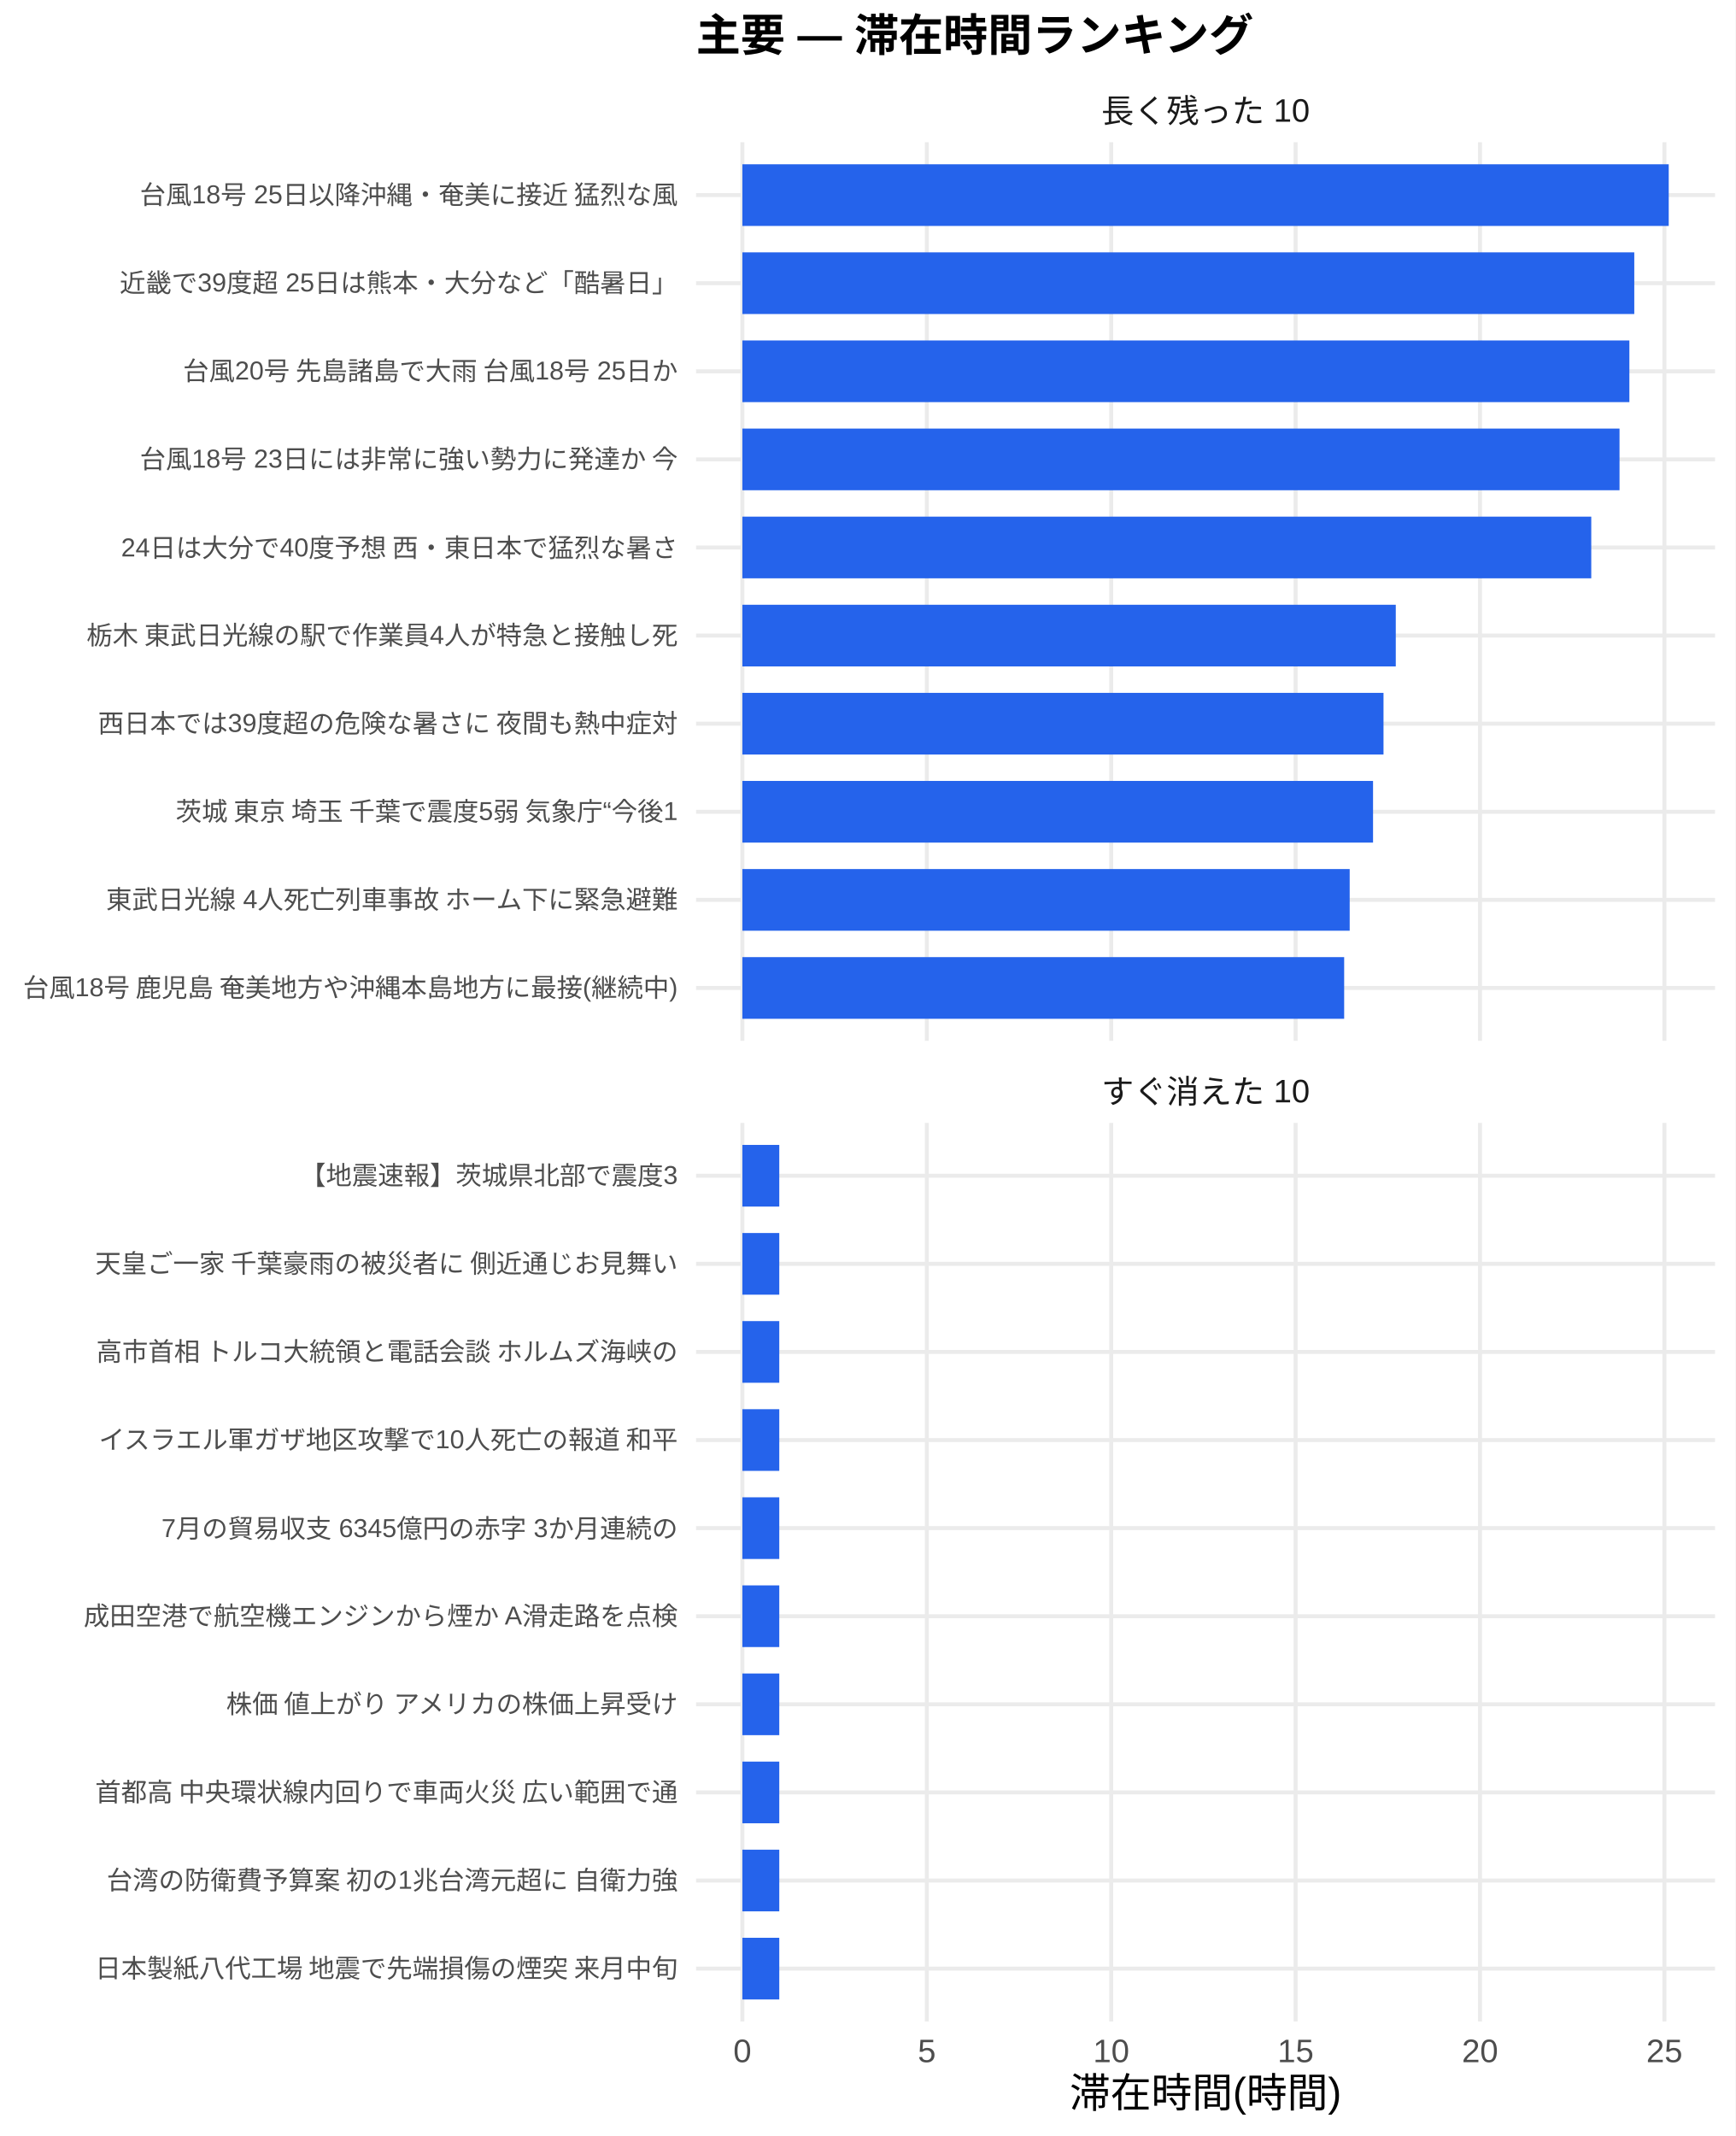
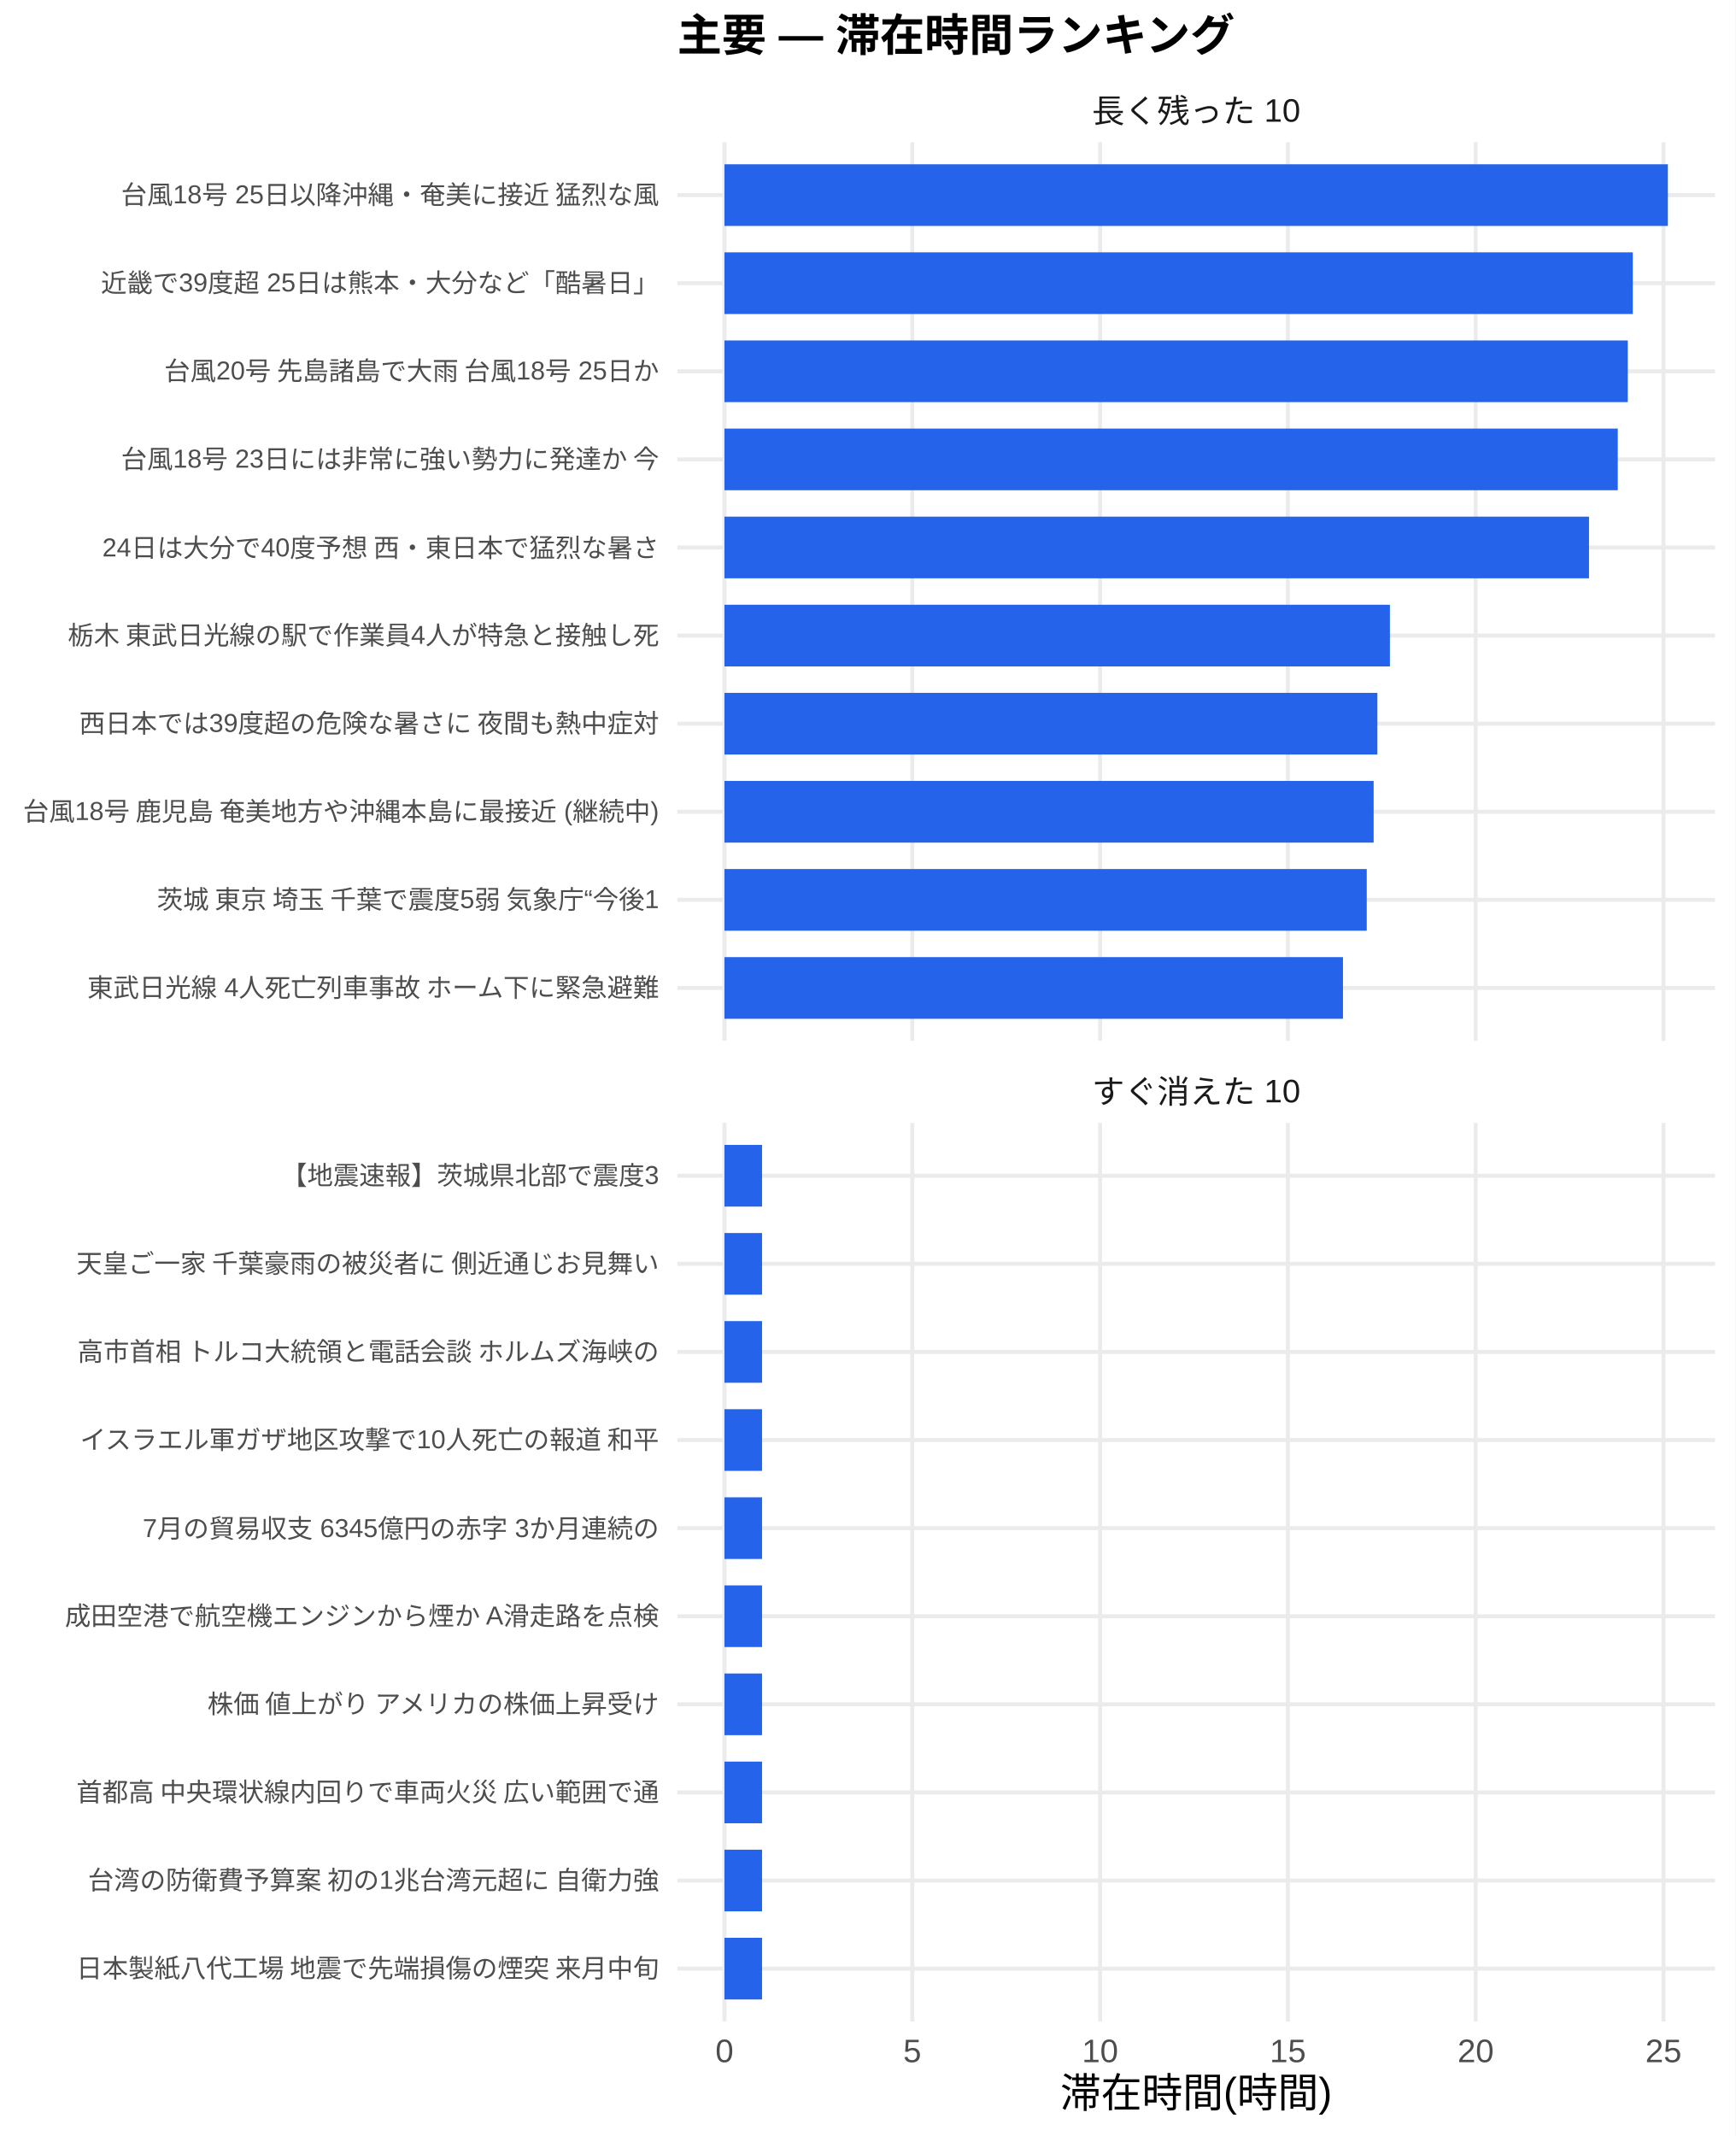
<svg xmlns="http://www.w3.org/2000/svg" width="468.00pt" height="576.00pt" viewBox="0 0 468.00 576.00">
  <g class="svglite">
    <defs>
      <style type="text/css">
    .svglite line, .svglite polyline, .svglite polygon, .svglite path, .svglite rect, .svglite circle {
      fill: none;
      stroke: #000000;
      stroke-linecap: round;
      stroke-linejoin: round;
      stroke-miterlimit: 10.00;
    }
    .svglite text {
      white-space: pre;
    }
    .svglite g.glyphgroup path {
      fill: inherit;
      stroke: none;
    }
  </style>
    </defs>
    <rect width="100%" height="100%" style="stroke: none; fill: #FFFFFF;" />
    <defs>
      <clipPath id="cpMC4wMHw0NjguMDB8MC4wMHw1NzYuMDA=">
        <rect x="0.00" y="0.00" width="468.00" height="576.00" />
      </clipPath>
    </defs>
    <g clip-path="url(#cpMC4wMHw0NjguMDB8MC4wMHw1NzYuMDA=)">
      <rect x="0.00" y="0.00" width="468.00" height="576.00" style="stroke-width: 1.07; stroke: none; fill: #FFFFFF;" />
    </g>
    <defs>
-       <clipPath id="cpMTg3LjcyfDQ2Mi41MnwzOC4zNnwyODAuNjc=">
-         <rect x="187.72" y="38.36" width="274.80" height="242.31" />
+       <clipPath id="cpMTgyLjY2fDQ2Mi41MnwzOC4zNnwyODAuNjc=">
+         <rect x="182.66" y="38.36" width="279.86" height="242.31" />
      </clipPath>
    </defs>
-     <g clip-path="url(#cpMTg3LjcyfDQ2Mi41MnwzOC4zNnwyODAuNjc=)">
-       <polyline points="187.72,266.42 462.52,266.42 " style="stroke-width: 1.07; stroke: #EBEBEB; stroke-linecap: butt;" />
-       <polyline points="187.72,242.66 462.52,242.66 " style="stroke-width: 1.07; stroke: #EBEBEB; stroke-linecap: butt;" />
-       <polyline points="187.72,218.91 462.52,218.91 " style="stroke-width: 1.07; stroke: #EBEBEB; stroke-linecap: butt;" />
-       <polyline points="187.72,195.15 462.52,195.15 " style="stroke-width: 1.07; stroke: #EBEBEB; stroke-linecap: butt;" />
-       <polyline points="187.72,171.39 462.52,171.39 " style="stroke-width: 1.07; stroke: #EBEBEB; stroke-linecap: butt;" />
-       <polyline points="187.72,147.64 462.52,147.64 " style="stroke-width: 1.07; stroke: #EBEBEB; stroke-linecap: butt;" />
-       <polyline points="187.72,123.88 462.52,123.88 " style="stroke-width: 1.07; stroke: #EBEBEB; stroke-linecap: butt;" />
-       <polyline points="187.72,100.13 462.52,100.13 " style="stroke-width: 1.07; stroke: #EBEBEB; stroke-linecap: butt;" />
-       <polyline points="187.72,76.37 462.52,76.37 " style="stroke-width: 1.07; stroke: #EBEBEB; stroke-linecap: butt;" />
-       <polyline points="187.72,52.61 462.52,52.61 " style="stroke-width: 1.07; stroke: #EBEBEB; stroke-linecap: butt;" />
-       <polyline points="200.21,280.67 200.21,38.36 " style="stroke-width: 1.07; stroke: #EBEBEB; stroke-linecap: butt;" />
-       <polyline points="249.95,280.67 249.95,38.36 " style="stroke-width: 1.07; stroke: #EBEBEB; stroke-linecap: butt;" />
-       <polyline points="299.68,280.67 299.68,38.36 " style="stroke-width: 1.07; stroke: #EBEBEB; stroke-linecap: butt;" />
-       <polyline points="349.41,280.67 349.41,38.36 " style="stroke-width: 1.07; stroke: #EBEBEB; stroke-linecap: butt;" />
-       <polyline points="399.14,280.67 399.14,38.36 " style="stroke-width: 1.07; stroke: #EBEBEB; stroke-linecap: butt;" />
-       <polyline points="448.87,280.67 448.87,38.36 " style="stroke-width: 1.07; stroke: #EBEBEB; stroke-linecap: butt;" />
-       <rect x="200.21" y="44.30" width="249.82" height="16.63" style="stroke-width: 1.07; stroke: none; stroke-linecap: butt; stroke-linejoin: miter; fill: #2563EB;" />
-       <rect x="200.21" y="68.05" width="240.53" height="16.63" style="stroke-width: 1.07; stroke: none; stroke-linecap: butt; stroke-linejoin: miter; fill: #2563EB;" />
-       <rect x="200.21" y="91.81" width="239.21" height="16.63" style="stroke-width: 1.07; stroke: none; stroke-linecap: butt; stroke-linejoin: miter; fill: #2563EB;" />
-       <rect x="200.21" y="115.57" width="236.55" height="16.63" style="stroke-width: 1.07; stroke: none; stroke-linecap: butt; stroke-linejoin: miter; fill: #2563EB;" />
-       <rect x="200.21" y="139.32" width="228.93" height="16.63" style="stroke-width: 1.07; stroke: none; stroke-linecap: butt; stroke-linejoin: miter; fill: #2563EB;" />
-       <rect x="200.21" y="163.08" width="176.21" height="16.63" style="stroke-width: 1.07; stroke: none; stroke-linecap: butt; stroke-linejoin: miter; fill: #2563EB;" />
-       <rect x="200.21" y="186.84" width="172.90" height="16.63" style="stroke-width: 1.07; stroke: none; stroke-linecap: butt; stroke-linejoin: miter; fill: #2563EB;" />
-       <rect x="200.21" y="210.59" width="170.08" height="16.63" style="stroke-width: 1.07; stroke: none; stroke-linecap: butt; stroke-linejoin: miter; fill: #2563EB;" />
-       <rect x="200.21" y="234.35" width="163.78" height="16.63" style="stroke-width: 1.07; stroke: none; stroke-linecap: butt; stroke-linejoin: miter; fill: #2563EB;" />
-       <rect x="200.21" y="258.10" width="162.29" height="16.63" style="stroke-width: 1.07; stroke: none; stroke-linecap: butt; stroke-linejoin: miter; fill: #2563EB;" />
+     <g clip-path="url(#cpMTgyLjY2fDQ2Mi41MnwzOC4zNnwyODAuNjc=)">
+       <polyline points="182.66,266.42 462.52,266.42 " style="stroke-width: 1.07; stroke: #EBEBEB; stroke-linecap: butt;" />
+       <polyline points="182.66,242.66 462.52,242.66 " style="stroke-width: 1.07; stroke: #EBEBEB; stroke-linecap: butt;" />
+       <polyline points="182.66,218.91 462.52,218.91 " style="stroke-width: 1.07; stroke: #EBEBEB; stroke-linecap: butt;" />
+       <polyline points="182.66,195.15 462.52,195.15 " style="stroke-width: 1.07; stroke: #EBEBEB; stroke-linecap: butt;" />
+       <polyline points="182.66,171.39 462.52,171.39 " style="stroke-width: 1.07; stroke: #EBEBEB; stroke-linecap: butt;" />
+       <polyline points="182.66,147.64 462.52,147.64 " style="stroke-width: 1.07; stroke: #EBEBEB; stroke-linecap: butt;" />
+       <polyline points="182.66,123.88 462.52,123.88 " style="stroke-width: 1.07; stroke: #EBEBEB; stroke-linecap: butt;" />
+       <polyline points="182.66,100.13 462.52,100.13 " style="stroke-width: 1.07; stroke: #EBEBEB; stroke-linecap: butt;" />
+       <polyline points="182.66,76.37 462.52,76.37 " style="stroke-width: 1.07; stroke: #EBEBEB; stroke-linecap: butt;" />
+       <polyline points="182.66,52.61 462.52,52.61 " style="stroke-width: 1.07; stroke: #EBEBEB; stroke-linecap: butt;" />
+       <polyline points="195.38,280.67 195.38,38.36 " style="stroke-width: 1.07; stroke: #EBEBEB; stroke-linecap: butt;" />
+       <polyline points="246.03,280.67 246.03,38.36 " style="stroke-width: 1.07; stroke: #EBEBEB; stroke-linecap: butt;" />
+       <polyline points="296.68,280.67 296.68,38.36 " style="stroke-width: 1.07; stroke: #EBEBEB; stroke-linecap: butt;" />
+       <polyline points="347.32,280.67 347.32,38.36 " style="stroke-width: 1.07; stroke: #EBEBEB; stroke-linecap: butt;" />
+       <polyline points="397.97,280.67 397.97,38.36 " style="stroke-width: 1.07; stroke: #EBEBEB; stroke-linecap: butt;" />
+       <polyline points="448.62,280.67 448.62,38.36 " style="stroke-width: 1.07; stroke: #EBEBEB; stroke-linecap: butt;" />
+       <rect x="195.38" y="44.30" width="254.42" height="16.63" style="stroke-width: 1.07; stroke: none; stroke-linecap: butt; stroke-linejoin: miter; fill: #2563EB;" />
+       <rect x="195.38" y="68.05" width="244.96" height="16.63" style="stroke-width: 1.07; stroke: none; stroke-linecap: butt; stroke-linejoin: miter; fill: #2563EB;" />
+       <rect x="195.38" y="91.81" width="243.61" height="16.63" style="stroke-width: 1.07; stroke: none; stroke-linecap: butt; stroke-linejoin: miter; fill: #2563EB;" />
+       <rect x="195.38" y="115.57" width="240.91" height="16.63" style="stroke-width: 1.07; stroke: none; stroke-linecap: butt; stroke-linejoin: miter; fill: #2563EB;" />
+       <rect x="195.38" y="139.32" width="233.15" height="16.63" style="stroke-width: 1.07; stroke: none; stroke-linecap: butt; stroke-linejoin: miter; fill: #2563EB;" />
+       <rect x="195.38" y="163.08" width="179.46" height="16.63" style="stroke-width: 1.07; stroke: none; stroke-linecap: butt; stroke-linejoin: miter; fill: #2563EB;" />
+       <rect x="195.38" y="186.84" width="176.08" height="16.63" style="stroke-width: 1.07; stroke: none; stroke-linecap: butt; stroke-linejoin: miter; fill: #2563EB;" />
+       <rect x="195.38" y="210.59" width="175.07" height="16.63" style="stroke-width: 1.07; stroke: none; stroke-linecap: butt; stroke-linejoin: miter; fill: #2563EB;" />
+       <rect x="195.38" y="234.35" width="173.21" height="16.63" style="stroke-width: 1.07; stroke: none; stroke-linecap: butt; stroke-linejoin: miter; fill: #2563EB;" />
+       <rect x="195.38" y="258.10" width="166.80" height="16.63" style="stroke-width: 1.07; stroke: none; stroke-linecap: butt; stroke-linejoin: miter; fill: #2563EB;" />
    </g>
    <g clip-path="url(#cpMC4wMHw0NjguMDB8MC4wMHw1NzYuMDA=)">
</g>
    <defs>
-       <clipPath id="cpMTg3LjcyfDQ2Mi41MnwzMDIuODB8NTQ1LjEy">
-         <rect x="187.72" y="302.80" width="274.80" height="242.31" />
+       <clipPath id="cpMTgyLjY2fDQ2Mi41MnwzMDIuODB8NTQ1LjEy">
+         <rect x="182.66" y="302.80" width="279.86" height="242.31" />
      </clipPath>
    </defs>
-     <g clip-path="url(#cpMTg3LjcyfDQ2Mi41MnwzMDIuODB8NTQ1LjEy)">
-       <polyline points="187.72,530.86 462.52,530.86 " style="stroke-width: 1.07; stroke: #EBEBEB; stroke-linecap: butt;" />
-       <polyline points="187.72,507.11 462.52,507.11 " style="stroke-width: 1.07; stroke: #EBEBEB; stroke-linecap: butt;" />
-       <polyline points="187.72,483.35 462.52,483.35 " style="stroke-width: 1.07; stroke: #EBEBEB; stroke-linecap: butt;" />
-       <polyline points="187.72,459.59 462.52,459.59 " style="stroke-width: 1.07; stroke: #EBEBEB; stroke-linecap: butt;" />
-       <polyline points="187.72,435.84 462.52,435.84 " style="stroke-width: 1.07; stroke: #EBEBEB; stroke-linecap: butt;" />
-       <polyline points="187.72,412.08 462.52,412.08 " style="stroke-width: 1.07; stroke: #EBEBEB; stroke-linecap: butt;" />
-       <polyline points="187.72,388.33 462.52,388.33 " style="stroke-width: 1.07; stroke: #EBEBEB; stroke-linecap: butt;" />
-       <polyline points="187.72,364.57 462.52,364.57 " style="stroke-width: 1.07; stroke: #EBEBEB; stroke-linecap: butt;" />
-       <polyline points="187.72,340.81 462.52,340.81 " style="stroke-width: 1.07; stroke: #EBEBEB; stroke-linecap: butt;" />
-       <polyline points="187.72,317.06 462.52,317.06 " style="stroke-width: 1.07; stroke: #EBEBEB; stroke-linecap: butt;" />
-       <polyline points="200.21,545.12 200.21,302.80 " style="stroke-width: 1.07; stroke: #EBEBEB; stroke-linecap: butt;" />
-       <polyline points="249.95,545.12 249.95,302.80 " style="stroke-width: 1.07; stroke: #EBEBEB; stroke-linecap: butt;" />
-       <polyline points="299.68,545.12 299.68,302.80 " style="stroke-width: 1.07; stroke: #EBEBEB; stroke-linecap: butt;" />
-       <polyline points="349.41,545.12 349.41,302.80 " style="stroke-width: 1.07; stroke: #EBEBEB; stroke-linecap: butt;" />
-       <polyline points="399.14,545.12 399.14,302.80 " style="stroke-width: 1.07; stroke: #EBEBEB; stroke-linecap: butt;" />
-       <polyline points="448.87,545.12 448.87,302.80 " style="stroke-width: 1.07; stroke: #EBEBEB; stroke-linecap: butt;" />
-       <rect x="200.21" y="308.74" width="9.95" height="16.63" style="stroke-width: 1.07; stroke: none; stroke-linecap: butt; stroke-linejoin: miter; fill: #2563EB;" />
-       <rect x="200.21" y="332.50" width="9.95" height="16.63" style="stroke-width: 1.07; stroke: none; stroke-linecap: butt; stroke-linejoin: miter; fill: #2563EB;" />
-       <rect x="200.21" y="356.25" width="9.95" height="16.63" style="stroke-width: 1.07; stroke: none; stroke-linecap: butt; stroke-linejoin: miter; fill: #2563EB;" />
-       <rect x="200.21" y="380.01" width="9.95" height="16.63" style="stroke-width: 1.07; stroke: none; stroke-linecap: butt; stroke-linejoin: miter; fill: #2563EB;" />
-       <rect x="200.21" y="403.77" width="9.95" height="16.63" style="stroke-width: 1.07; stroke: none; stroke-linecap: butt; stroke-linejoin: miter; fill: #2563EB;" />
-       <rect x="200.21" y="427.52" width="9.95" height="16.63" style="stroke-width: 1.07; stroke: none; stroke-linecap: butt; stroke-linejoin: miter; fill: #2563EB;" />
-       <rect x="200.21" y="451.28" width="9.95" height="16.63" style="stroke-width: 1.07; stroke: none; stroke-linecap: butt; stroke-linejoin: miter; fill: #2563EB;" />
-       <rect x="200.21" y="475.04" width="9.95" height="16.63" style="stroke-width: 1.07; stroke: none; stroke-linecap: butt; stroke-linejoin: miter; fill: #2563EB;" />
-       <rect x="200.21" y="498.79" width="9.95" height="16.63" style="stroke-width: 1.07; stroke: none; stroke-linecap: butt; stroke-linejoin: miter; fill: #2563EB;" />
-       <rect x="200.21" y="522.55" width="9.95" height="16.63" style="stroke-width: 1.07; stroke: none; stroke-linecap: butt; stroke-linejoin: miter; fill: #2563EB;" />
+     <g clip-path="url(#cpMTgyLjY2fDQ2Mi41MnwzMDIuODB8NTQ1LjEy)">
+       <polyline points="182.66,530.86 462.52,530.86 " style="stroke-width: 1.07; stroke: #EBEBEB; stroke-linecap: butt;" />
+       <polyline points="182.66,507.11 462.52,507.11 " style="stroke-width: 1.07; stroke: #EBEBEB; stroke-linecap: butt;" />
+       <polyline points="182.66,483.35 462.52,483.35 " style="stroke-width: 1.07; stroke: #EBEBEB; stroke-linecap: butt;" />
+       <polyline points="182.66,459.59 462.52,459.59 " style="stroke-width: 1.07; stroke: #EBEBEB; stroke-linecap: butt;" />
+       <polyline points="182.66,435.84 462.52,435.84 " style="stroke-width: 1.07; stroke: #EBEBEB; stroke-linecap: butt;" />
+       <polyline points="182.66,412.08 462.52,412.08 " style="stroke-width: 1.07; stroke: #EBEBEB; stroke-linecap: butt;" />
+       <polyline points="182.66,388.33 462.52,388.33 " style="stroke-width: 1.07; stroke: #EBEBEB; stroke-linecap: butt;" />
+       <polyline points="182.66,364.57 462.52,364.57 " style="stroke-width: 1.07; stroke: #EBEBEB; stroke-linecap: butt;" />
+       <polyline points="182.66,340.81 462.52,340.81 " style="stroke-width: 1.07; stroke: #EBEBEB; stroke-linecap: butt;" />
+       <polyline points="182.66,317.06 462.52,317.06 " style="stroke-width: 1.07; stroke: #EBEBEB; stroke-linecap: butt;" />
+       <polyline points="195.38,545.12 195.38,302.80 " style="stroke-width: 1.07; stroke: #EBEBEB; stroke-linecap: butt;" />
+       <polyline points="246.03,545.12 246.03,302.80 " style="stroke-width: 1.07; stroke: #EBEBEB; stroke-linecap: butt;" />
+       <polyline points="296.68,545.12 296.68,302.80 " style="stroke-width: 1.07; stroke: #EBEBEB; stroke-linecap: butt;" />
+       <polyline points="347.32,545.12 347.32,302.80 " style="stroke-width: 1.07; stroke: #EBEBEB; stroke-linecap: butt;" />
+       <polyline points="397.97,545.12 397.97,302.80 " style="stroke-width: 1.07; stroke: #EBEBEB; stroke-linecap: butt;" />
+       <polyline points="448.62,545.12 448.62,302.80 " style="stroke-width: 1.07; stroke: #EBEBEB; stroke-linecap: butt;" />
+       <rect x="195.38" y="308.74" width="10.13" height="16.63" style="stroke-width: 1.07; stroke: none; stroke-linecap: butt; stroke-linejoin: miter; fill: #2563EB;" />
+       <rect x="195.38" y="332.50" width="10.13" height="16.63" style="stroke-width: 1.07; stroke: none; stroke-linecap: butt; stroke-linejoin: miter; fill: #2563EB;" />
+       <rect x="195.38" y="356.25" width="10.13" height="16.63" style="stroke-width: 1.07; stroke: none; stroke-linecap: butt; stroke-linejoin: miter; fill: #2563EB;" />
+       <rect x="195.38" y="380.01" width="10.13" height="16.63" style="stroke-width: 1.07; stroke: none; stroke-linecap: butt; stroke-linejoin: miter; fill: #2563EB;" />
+       <rect x="195.38" y="403.77" width="10.13" height="16.63" style="stroke-width: 1.07; stroke: none; stroke-linecap: butt; stroke-linejoin: miter; fill: #2563EB;" />
+       <rect x="195.38" y="427.52" width="10.13" height="16.63" style="stroke-width: 1.07; stroke: none; stroke-linecap: butt; stroke-linejoin: miter; fill: #2563EB;" />
+       <rect x="195.38" y="451.28" width="10.13" height="16.63" style="stroke-width: 1.07; stroke: none; stroke-linecap: butt; stroke-linejoin: miter; fill: #2563EB;" />
+       <rect x="195.38" y="475.04" width="10.13" height="16.63" style="stroke-width: 1.07; stroke: none; stroke-linecap: butt; stroke-linejoin: miter; fill: #2563EB;" />
+       <rect x="195.38" y="498.79" width="10.13" height="16.63" style="stroke-width: 1.07; stroke: none; stroke-linecap: butt; stroke-linejoin: miter; fill: #2563EB;" />
+       <rect x="195.38" y="522.55" width="10.13" height="16.63" style="stroke-width: 1.07; stroke: none; stroke-linecap: butt; stroke-linejoin: miter; fill: #2563EB;" />
    </g>
    <g clip-path="url(#cpMC4wMHw0NjguMDB8MC4wMHw1NzYuMDA=)">
</g>
    <defs>
-       <clipPath id="cpMTg3LjcyfDQ2Mi41MnwyODYuMTV8MzAyLjgw">
-         <rect x="187.72" y="286.15" width="274.80" height="16.65" />
+       <clipPath id="cpMTgyLjY2fDQ2Mi41MnwyODYuMTV8MzAyLjgw">
+         <rect x="182.66" y="286.15" width="279.86" height="16.65" />
      </clipPath>
    </defs>
-     <g clip-path="url(#cpMTg3LjcyfDQ2Mi41MnwyODYuMTV8MzAyLjgw)">
-       <text x="325.12" y="297.50" text-anchor="middle" style="font-size: 8.80px;fill: #1A1A1A; font-family: &quot;Liberation Sans&quot;;" textLength="56.20px" lengthAdjust="spacingAndGlyphs">すぐ消えた 10</text>
+     <g clip-path="url(#cpMTgyLjY2fDQ2Mi41MnwyODYuMTV8MzAyLjgw)">
+       <text x="322.59" y="297.50" text-anchor="middle" style="font-size: 8.80px;fill: #1A1A1A; font-family: &quot;Liberation Sans&quot;;" textLength="56.20px" lengthAdjust="spacingAndGlyphs">すぐ消えた 10</text>
    </g>
    <g clip-path="url(#cpMC4wMHw0NjguMDB8MC4wMHw1NzYuMDA=)">
</g>
    <defs>
-       <clipPath id="cpMTg3LjcyfDQ2Mi41MnwyMS43MXwzOC4zNg==">
-         <rect x="187.72" y="21.71" width="274.80" height="16.65" />
+       <clipPath id="cpMTgyLjY2fDQ2Mi41MnwyMS43MXwzOC4zNg==">
+         <rect x="182.66" y="21.71" width="279.86" height="16.65" />
      </clipPath>
    </defs>
-     <g clip-path="url(#cpMTg3LjcyfDQ2Mi41MnwyMS43MXwzOC4zNg==)">
-       <text x="325.12" y="33.06" text-anchor="middle" style="font-size: 8.80px;fill: #1A1A1A; font-family: &quot;Liberation Sans&quot;;" textLength="56.20px" lengthAdjust="spacingAndGlyphs">長く残った 10</text>
+     <g clip-path="url(#cpMTgyLjY2fDQ2Mi41MnwyMS43MXwzOC4zNg==)">
+       <text x="322.59" y="33.06" text-anchor="middle" style="font-size: 8.80px;fill: #1A1A1A; font-family: &quot;Liberation Sans&quot;;" textLength="56.20px" lengthAdjust="spacingAndGlyphs">長く残った 10</text>
    </g>
    <g clip-path="url(#cpMC4wMHw0NjguMDB8MC4wMHw1NzYuMDA=)">
-       <text x="200.21" y="556.10" text-anchor="middle" style="font-size: 8.80px;fill: #4D4D4D; font-family: &quot;Liberation Sans&quot;;" textLength="4.89px" lengthAdjust="spacingAndGlyphs">0</text>
-       <text x="249.95" y="556.10" text-anchor="middle" style="font-size: 8.80px;fill: #4D4D4D; font-family: &quot;Liberation Sans&quot;;" textLength="4.89px" lengthAdjust="spacingAndGlyphs">5</text>
-       <text x="299.68" y="556.10" text-anchor="middle" style="font-size: 8.80px;fill: #4D4D4D; font-family: &quot;Liberation Sans&quot;;" textLength="9.78px" lengthAdjust="spacingAndGlyphs">10</text>
-       <text x="349.41" y="556.10" text-anchor="middle" style="font-size: 8.80px;fill: #4D4D4D; font-family: &quot;Liberation Sans&quot;;" textLength="9.78px" lengthAdjust="spacingAndGlyphs">15</text>
-       <text x="399.14" y="556.10" text-anchor="middle" style="font-size: 8.80px;fill: #4D4D4D; font-family: &quot;Liberation Sans&quot;;" textLength="9.78px" lengthAdjust="spacingAndGlyphs">20</text>
-       <text x="448.87" y="556.10" text-anchor="middle" style="font-size: 8.80px;fill: #4D4D4D; font-family: &quot;Liberation Sans&quot;;" textLength="9.78px" lengthAdjust="spacingAndGlyphs">25</text>
-       <text x="182.79" y="268.83" text-anchor="end" style="font-size: 7.00px;fill: #4D4D4D; font-family: &quot;Liberation Sans&quot;;" textLength="177.31px" lengthAdjust="spacingAndGlyphs">台風18号 鹿児島 奄美地方や沖縄本島地方に最接(継続中)</text>
-       <text x="182.79" y="245.07" text-anchor="end" style="font-size: 7.00px;fill: #4D4D4D; font-family: &quot;Liberation Sans&quot;;" textLength="154.77px" lengthAdjust="spacingAndGlyphs">東武日光線 4人死亡列車事故 ホーム下に緊急避難</text>
-       <text x="182.79" y="221.31" text-anchor="end" style="font-size: 7.00px;fill: #4D4D4D; font-family: &quot;Liberation Sans&quot;;" textLength="136.86px" lengthAdjust="spacingAndGlyphs">茨城 東京 埼玉 千葉で震度5弱 気象庁“今後1</text>
-       <text x="182.79" y="197.56" text-anchor="end" style="font-size: 7.00px;fill: #4D4D4D; font-family: &quot;Liberation Sans&quot;;" textLength="156.72px" lengthAdjust="spacingAndGlyphs">西日本では39度超の危険な暑さに 夜間も熱中症対</text>
-       <text x="182.79" y="173.80" text-anchor="end" style="font-size: 7.00px;fill: #4D4D4D; font-family: &quot;Liberation Sans&quot;;" textLength="159.83px" lengthAdjust="spacingAndGlyphs">栃木 東武日光線の駅で作業員4人が特急と接触し死</text>
-       <text x="182.79" y="150.05" text-anchor="end" style="font-size: 7.00px;fill: #4D4D4D; font-family: &quot;Liberation Sans&quot;;" textLength="150.50px" lengthAdjust="spacingAndGlyphs">24日は大分で40度予想 西・東日本で猛烈な暑さ</text>
-       <text x="182.79" y="126.29" text-anchor="end" style="font-size: 7.00px;fill: #4D4D4D; font-family: &quot;Liberation Sans&quot;;" textLength="145.44px" lengthAdjust="spacingAndGlyphs">台風18号 23日には非常に強い勢力に発達か 今</text>
-       <text x="182.79" y="102.53" text-anchor="end" style="font-size: 7.00px;fill: #4D4D4D; font-family: &quot;Liberation Sans&quot;;" textLength="134.16px" lengthAdjust="spacingAndGlyphs">台風20号 先島諸島で大雨 台風18号 25日か</text>
-       <text x="182.79" y="78.78" text-anchor="end" style="font-size: 7.00px;fill: #4D4D4D; font-family: &quot;Liberation Sans&quot;;" textLength="150.50px" lengthAdjust="spacingAndGlyphs">近畿で39度超 25日は熊本・大分など「酷暑日」</text>
-       <text x="182.79" y="55.02" text-anchor="end" style="font-size: 7.00px;fill: #4D4D4D; font-family: &quot;Liberation Sans&quot;;" textLength="145.44px" lengthAdjust="spacingAndGlyphs">台風18号 25日以降沖縄・奄美に接近 猛烈な風</text>
-       <text x="182.79" y="533.27" text-anchor="end" style="font-size: 7.00px;fill: #4D4D4D; font-family: &quot;Liberation Sans&quot;;" textLength="157.88px" lengthAdjust="spacingAndGlyphs">日本製紙八代工場 地震で先端損傷の煙突 来月中旬</text>
-       <text x="182.79" y="509.51" text-anchor="end" style="font-size: 7.00px;fill: #4D4D4D; font-family: &quot;Liberation Sans&quot;;" textLength="154.77px" lengthAdjust="spacingAndGlyphs">台湾の防衛費予算案 初の1兆台湾元超に 自衛力強</text>
-       <text x="182.79" y="485.76" text-anchor="end" style="font-size: 7.00px;fill: #4D4D4D; font-family: &quot;Liberation Sans&quot;;" textLength="157.88px" lengthAdjust="spacingAndGlyphs">首都高 中央環状線内回りで車両火災 広い範囲で通</text>
-       <text x="182.79" y="462.00" text-anchor="end" style="font-size: 7.00px;fill: #4D4D4D; font-family: &quot;Liberation Sans&quot;;" textLength="122.88px" lengthAdjust="spacingAndGlyphs">株価 値上がり アメリカの株価上昇受け</text>
-       <text x="182.79" y="438.25" text-anchor="end" style="font-size: 7.00px;fill: #4D4D4D; font-family: &quot;Liberation Sans&quot;;" textLength="160.22px" lengthAdjust="spacingAndGlyphs">成田空港で航空機エンジンから煙か A滑走路を点検</text>
-       <text x="182.79" y="414.49" text-anchor="end" style="font-size: 7.00px;fill: #4D4D4D; font-family: &quot;Liberation Sans&quot;;" textLength="139.22px" lengthAdjust="spacingAndGlyphs">7月の貿易収支 6345億円の赤字 3か月連続の</text>
-       <text x="182.79" y="390.73" text-anchor="end" style="font-size: 7.00px;fill: #4D4D4D; font-family: &quot;Liberation Sans&quot;;" textLength="156.72px" lengthAdjust="spacingAndGlyphs">イスラエル軍ガザ地区攻撃で10人死亡の報道 和平</text>
-       <text x="182.79" y="366.98" text-anchor="end" style="font-size: 7.00px;fill: #4D4D4D; font-family: &quot;Liberation Sans&quot;;" textLength="157.88px" lengthAdjust="spacingAndGlyphs">高市首相 トルコ大統領と電話会談 ホルムズ海峡の</text>
-       <text x="182.79" y="343.22" text-anchor="end" style="font-size: 7.00px;fill: #4D4D4D; font-family: &quot;Liberation Sans&quot;;" textLength="157.88px" lengthAdjust="spacingAndGlyphs">天皇ご一家 千葉豪雨の被災者に 側近通じお見舞い</text>
-       <text x="182.79" y="319.47" text-anchor="end" style="font-size: 7.00px;fill: #4D4D4D; font-family: &quot;Liberation Sans&quot;;" textLength="101.89px" lengthAdjust="spacingAndGlyphs">【地震速報】茨城県北部で震度3</text>
-       <text x="325.12" y="568.24" text-anchor="middle" style="font-size: 11.00px; font-family: &quot;Liberation Sans&quot;;" textLength="73.31px" lengthAdjust="spacingAndGlyphs">滞在時間(時間)</text>
-       <text x="187.72" y="13.74" style="font-size: 12.00px; font-weight: bold; font-family: &quot;Liberation Sans&quot;;" textLength="150.66px" lengthAdjust="spacingAndGlyphs">主要 — 滞在時間ランキング</text>
+       <text x="195.38" y="556.10" text-anchor="middle" style="font-size: 8.80px;fill: #4D4D4D; font-family: &quot;Liberation Sans&quot;;" textLength="4.89px" lengthAdjust="spacingAndGlyphs">0</text>
+       <text x="246.03" y="556.10" text-anchor="middle" style="font-size: 8.80px;fill: #4D4D4D; font-family: &quot;Liberation Sans&quot;;" textLength="4.89px" lengthAdjust="spacingAndGlyphs">5</text>
+       <text x="296.68" y="556.10" text-anchor="middle" style="font-size: 8.80px;fill: #4D4D4D; font-family: &quot;Liberation Sans&quot;;" textLength="9.78px" lengthAdjust="spacingAndGlyphs">10</text>
+       <text x="347.32" y="556.10" text-anchor="middle" style="font-size: 8.80px;fill: #4D4D4D; font-family: &quot;Liberation Sans&quot;;" textLength="9.78px" lengthAdjust="spacingAndGlyphs">15</text>
+       <text x="397.97" y="556.10" text-anchor="middle" style="font-size: 8.80px;fill: #4D4D4D; font-family: &quot;Liberation Sans&quot;;" textLength="9.78px" lengthAdjust="spacingAndGlyphs">20</text>
+       <text x="448.62" y="556.10" text-anchor="middle" style="font-size: 8.80px;fill: #4D4D4D; font-family: &quot;Liberation Sans&quot;;" textLength="9.78px" lengthAdjust="spacingAndGlyphs">25</text>
+       <text x="177.73" y="268.83" text-anchor="end" style="font-size: 7.00px;fill: #4D4D4D; font-family: &quot;Liberation Sans&quot;;" textLength="154.77px" lengthAdjust="spacingAndGlyphs">東武日光線 4人死亡列車事故 ホーム下に緊急避難</text>
+       <text x="177.73" y="245.07" text-anchor="end" style="font-size: 7.00px;fill: #4D4D4D; font-family: &quot;Liberation Sans&quot;;" textLength="136.86px" lengthAdjust="spacingAndGlyphs">茨城 東京 埼玉 千葉で震度5弱 気象庁“今後1</text>
+       <text x="177.73" y="221.31" text-anchor="end" style="font-size: 7.00px;fill: #4D4D4D; font-family: &quot;Liberation Sans&quot;;" textLength="172.25px" lengthAdjust="spacingAndGlyphs">台風18号 鹿児島 奄美地方や沖縄本島に最接近 (継続中)</text>
+       <text x="177.73" y="197.56" text-anchor="end" style="font-size: 7.00px;fill: #4D4D4D; font-family: &quot;Liberation Sans&quot;;" textLength="156.72px" lengthAdjust="spacingAndGlyphs">西日本では39度超の危険な暑さに 夜間も熱中症対</text>
+       <text x="177.73" y="173.80" text-anchor="end" style="font-size: 7.00px;fill: #4D4D4D; font-family: &quot;Liberation Sans&quot;;" textLength="159.83px" lengthAdjust="spacingAndGlyphs">栃木 東武日光線の駅で作業員4人が特急と接触し死</text>
+       <text x="177.73" y="150.05" text-anchor="end" style="font-size: 7.00px;fill: #4D4D4D; font-family: &quot;Liberation Sans&quot;;" textLength="150.50px" lengthAdjust="spacingAndGlyphs">24日は大分で40度予想 西・東日本で猛烈な暑さ</text>
+       <text x="177.73" y="126.29" text-anchor="end" style="font-size: 7.00px;fill: #4D4D4D; font-family: &quot;Liberation Sans&quot;;" textLength="145.44px" lengthAdjust="spacingAndGlyphs">台風18号 23日には非常に強い勢力に発達か 今</text>
+       <text x="177.73" y="102.53" text-anchor="end" style="font-size: 7.00px;fill: #4D4D4D; font-family: &quot;Liberation Sans&quot;;" textLength="134.16px" lengthAdjust="spacingAndGlyphs">台風20号 先島諸島で大雨 台風18号 25日か</text>
+       <text x="177.73" y="78.78" text-anchor="end" style="font-size: 7.00px;fill: #4D4D4D; font-family: &quot;Liberation Sans&quot;;" textLength="150.50px" lengthAdjust="spacingAndGlyphs">近畿で39度超 25日は熊本・大分など「酷暑日」</text>
+       <text x="177.73" y="55.02" text-anchor="end" style="font-size: 7.00px;fill: #4D4D4D; font-family: &quot;Liberation Sans&quot;;" textLength="145.44px" lengthAdjust="spacingAndGlyphs">台風18号 25日以降沖縄・奄美に接近 猛烈な風</text>
+       <text x="177.73" y="533.27" text-anchor="end" style="font-size: 7.00px;fill: #4D4D4D; font-family: &quot;Liberation Sans&quot;;" textLength="157.88px" lengthAdjust="spacingAndGlyphs">日本製紙八代工場 地震で先端損傷の煙突 来月中旬</text>
+       <text x="177.73" y="509.51" text-anchor="end" style="font-size: 7.00px;fill: #4D4D4D; font-family: &quot;Liberation Sans&quot;;" textLength="154.77px" lengthAdjust="spacingAndGlyphs">台湾の防衛費予算案 初の1兆台湾元超に 自衛力強</text>
+       <text x="177.73" y="485.76" text-anchor="end" style="font-size: 7.00px;fill: #4D4D4D; font-family: &quot;Liberation Sans&quot;;" textLength="157.88px" lengthAdjust="spacingAndGlyphs">首都高 中央環状線内回りで車両火災 広い範囲で通</text>
+       <text x="177.73" y="462.00" text-anchor="end" style="font-size: 7.00px;fill: #4D4D4D; font-family: &quot;Liberation Sans&quot;;" textLength="122.88px" lengthAdjust="spacingAndGlyphs">株価 値上がり アメリカの株価上昇受け</text>
+       <text x="177.73" y="438.25" text-anchor="end" style="font-size: 7.00px;fill: #4D4D4D; font-family: &quot;Liberation Sans&quot;;" textLength="160.22px" lengthAdjust="spacingAndGlyphs">成田空港で航空機エンジンから煙か A滑走路を点検</text>
+       <text x="177.73" y="414.49" text-anchor="end" style="font-size: 7.00px;fill: #4D4D4D; font-family: &quot;Liberation Sans&quot;;" textLength="139.22px" lengthAdjust="spacingAndGlyphs">7月の貿易収支 6345億円の赤字 3か月連続の</text>
+       <text x="177.73" y="390.73" text-anchor="end" style="font-size: 7.00px;fill: #4D4D4D; font-family: &quot;Liberation Sans&quot;;" textLength="156.72px" lengthAdjust="spacingAndGlyphs">イスラエル軍ガザ地区攻撃で10人死亡の報道 和平</text>
+       <text x="177.73" y="366.98" text-anchor="end" style="font-size: 7.00px;fill: #4D4D4D; font-family: &quot;Liberation Sans&quot;;" textLength="157.88px" lengthAdjust="spacingAndGlyphs">高市首相 トルコ大統領と電話会談 ホルムズ海峡の</text>
+       <text x="177.73" y="343.22" text-anchor="end" style="font-size: 7.00px;fill: #4D4D4D; font-family: &quot;Liberation Sans&quot;;" textLength="157.88px" lengthAdjust="spacingAndGlyphs">天皇ご一家 千葉豪雨の被災者に 側近通じお見舞い</text>
+       <text x="177.73" y="319.47" text-anchor="end" style="font-size: 7.00px;fill: #4D4D4D; font-family: &quot;Liberation Sans&quot;;" textLength="101.89px" lengthAdjust="spacingAndGlyphs">【地震速報】茨城県北部で震度3</text>
+       <text x="322.59" y="568.24" text-anchor="middle" style="font-size: 11.00px; font-family: &quot;Liberation Sans&quot;;" textLength="73.31px" lengthAdjust="spacingAndGlyphs">滞在時間(時間)</text>
+       <text x="182.66" y="13.74" style="font-size: 12.00px; font-weight: bold; font-family: &quot;Liberation Sans&quot;;" textLength="150.66px" lengthAdjust="spacingAndGlyphs">主要 — 滞在時間ランキング</text>
    </g>
  </g>
</svg>
